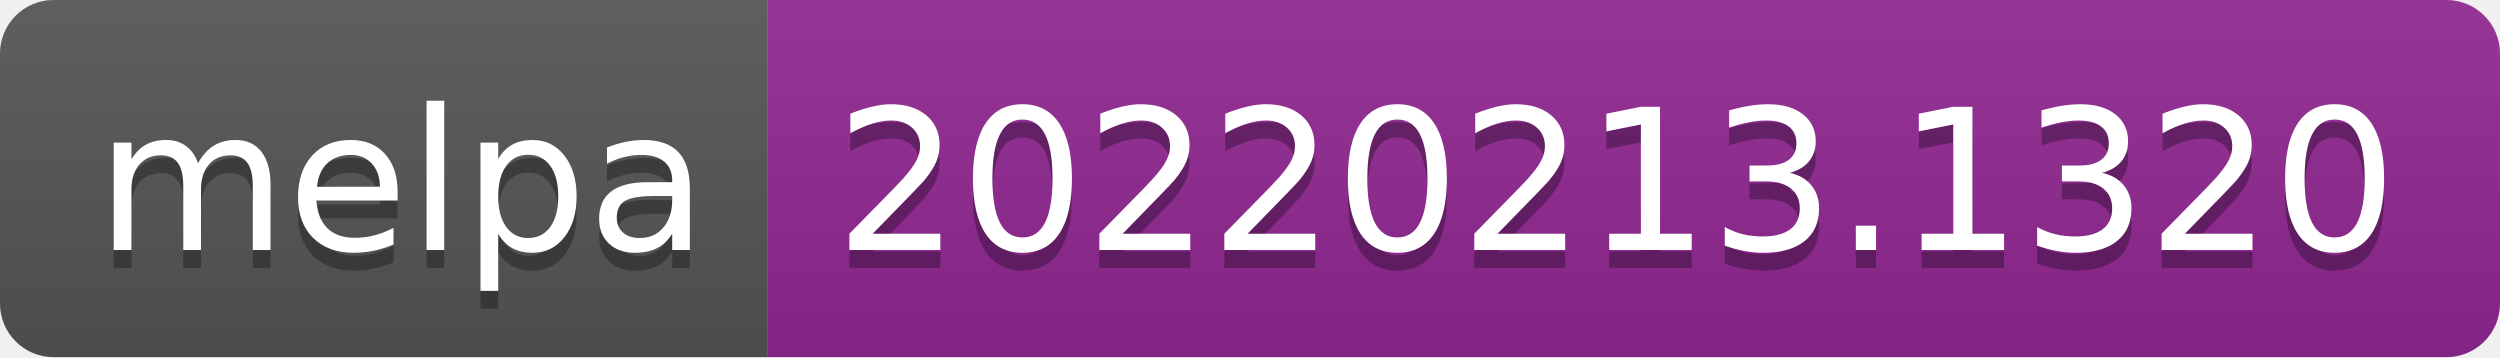
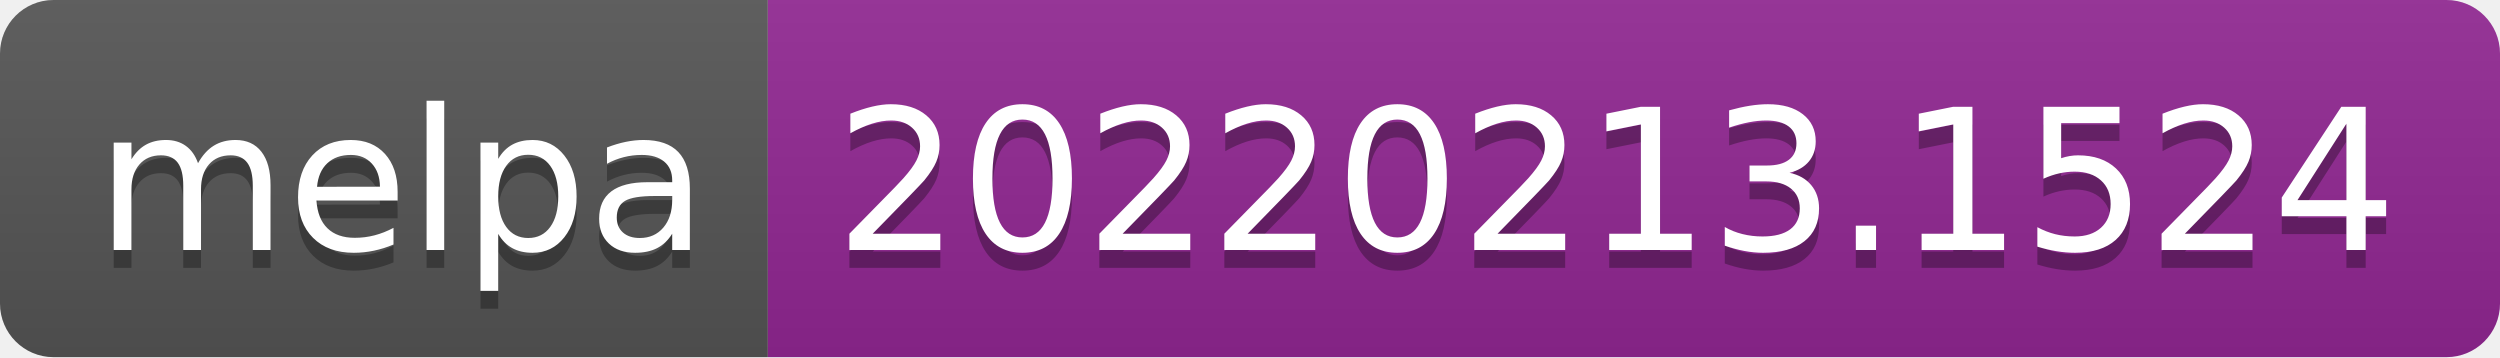
- <svg xmlns="http://www.w3.org/2000/svg" width="140" height="20" role="img" aria-label="melpa: 20220213.1320">
+ <svg xmlns="http://www.w3.org/2000/svg" width="140" height="20" role="img" aria-label="melpa: 20220213.1524">
  <linearGradient id="s" x2="0" y2="100%">
    <stop offset="0" stop-color="#bbb" stop-opacity=".1" />
    <stop offset="1" stop-opacity=".1" />
  </linearGradient>
  <clipPath id="r">
    <rect width="140" height="20" rx="3" fill="#fff" />
  </clipPath>
  <g clip-path="url(#r)">
    <rect width="43" height="20" fill="#555" />
    <rect x="43" width="97" height="20" fill="#922793" />
    <rect width="140" height="20" fill="url(#s)" />
  </g>
  <g fill="#fff" text-anchor="middle" font-family="Verdana,Geneva,DejaVu Sans,sans-serif" text-rendering="geometricPrecision" font-size="110">
    <text aria-hidden="true" x="225" y="150" fill="#010101" fill-opacity=".3" transform="scale(.1)" textLength="330">melpa</text>
    <text x="225" y="140" transform="scale(.1)" fill="#fff" textLength="330">melpa</text>
-     <text aria-hidden="true" x="905" y="150" fill="#010101" fill-opacity=".3" transform="scale(.1)" textLength="870">20220213.1320</text>
-     <text x="905" y="140" transform="scale(.1)" fill="#fff" textLength="870">20220213.1320</text>
+     <text aria-hidden="true" x="905" y="150" fill="#010101" fill-opacity=".3" transform="scale(.1)" textLength="870">20220213.1524</text>
+     <text x="905" y="140" transform="scale(.1)" fill="#fff" textLength="870">20220213.1524</text>
  </g>
</svg>
